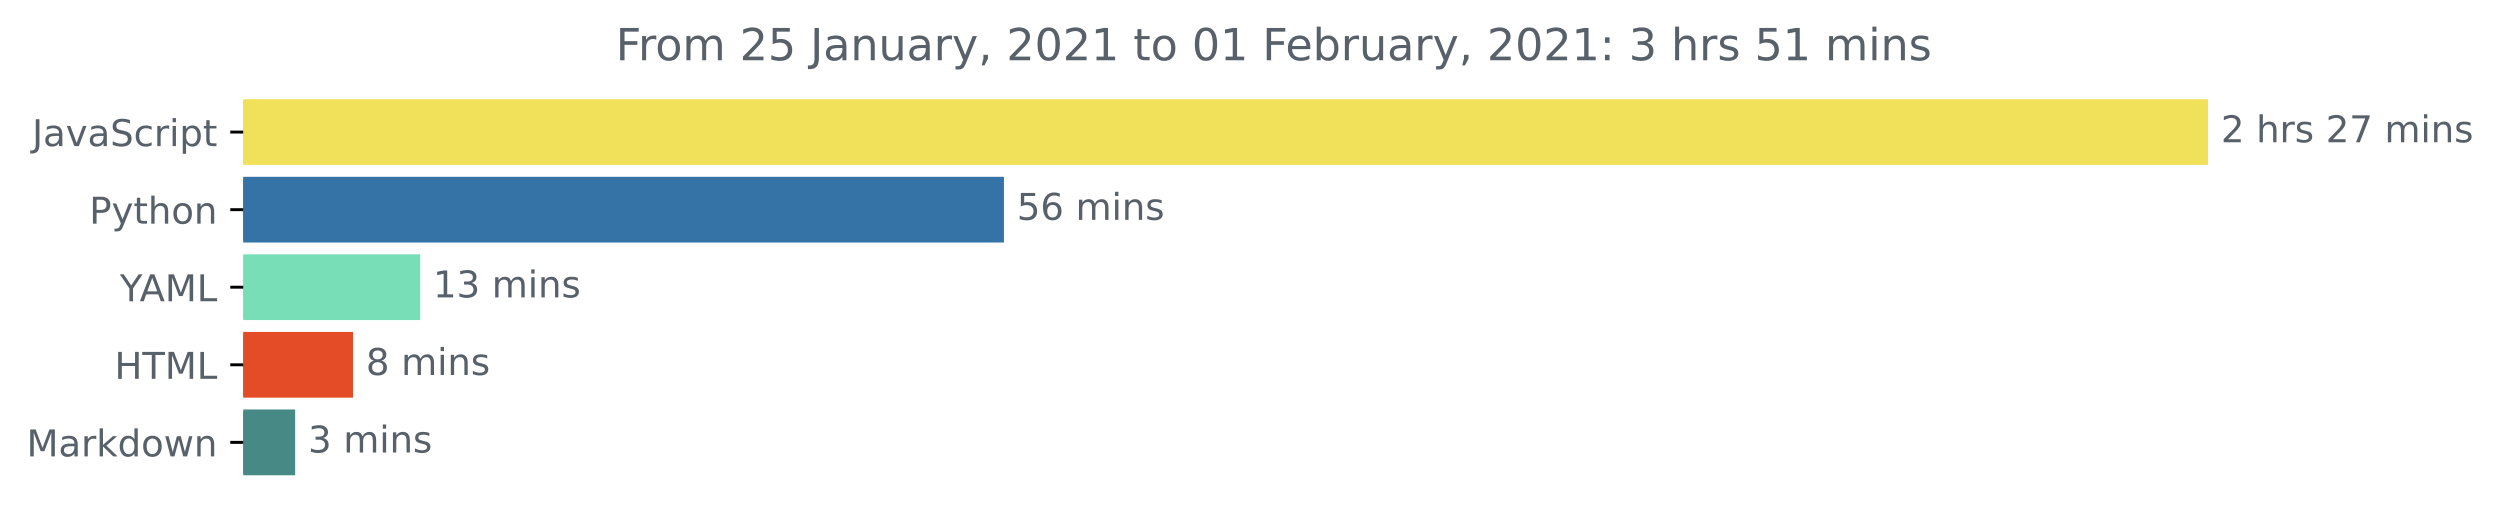
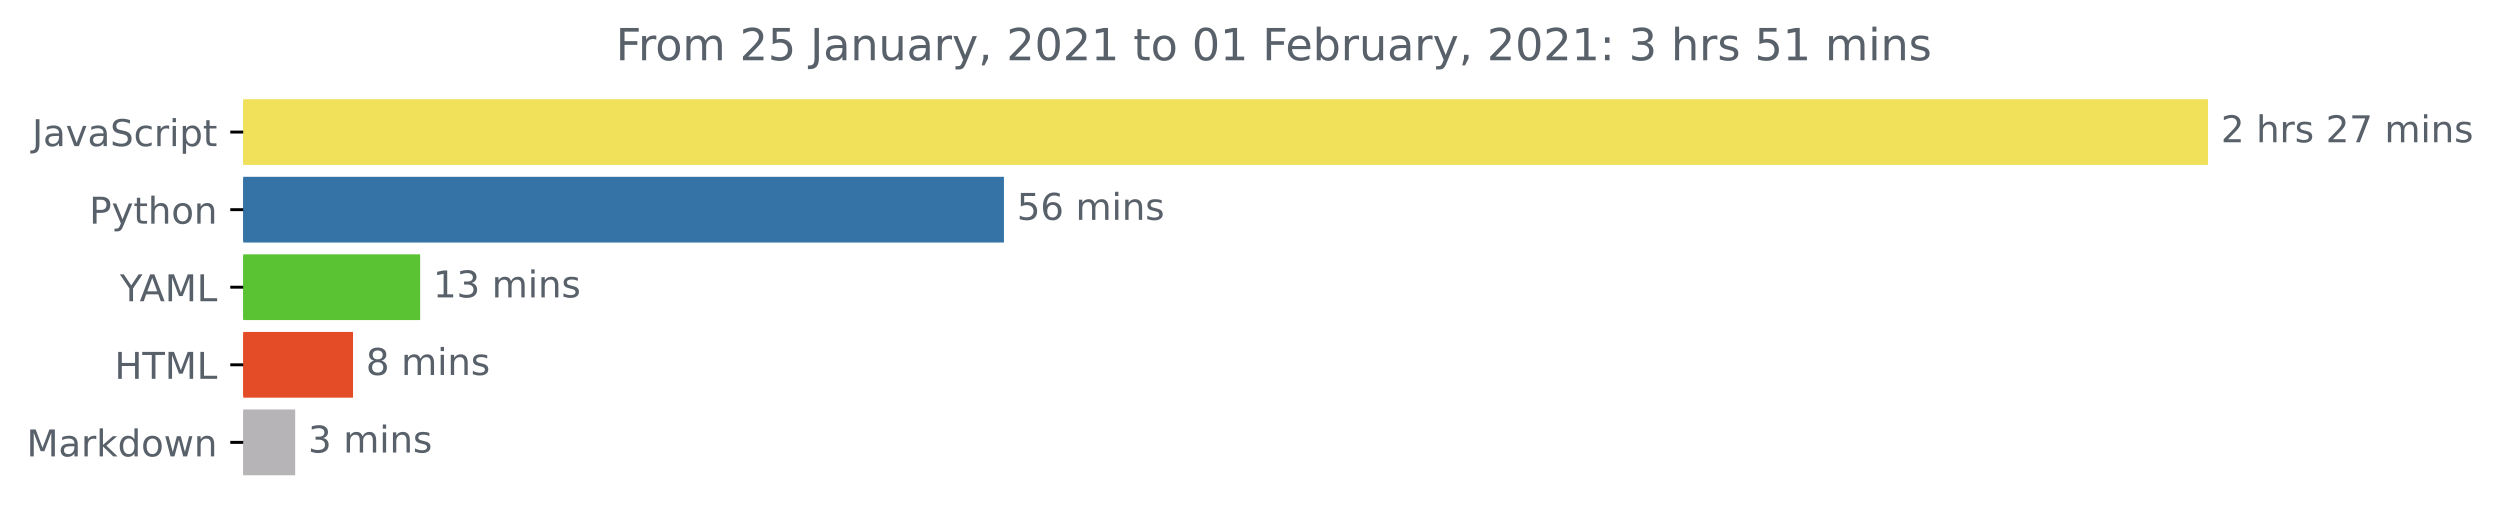
<svg xmlns="http://www.w3.org/2000/svg" xmlns:xlink="http://www.w3.org/1999/xlink" height="140.398pt" version="1.1" viewBox="0 0 676.815 140.398" width="676.815pt">
  <defs>
    <style type="text/css">*{stroke-linecap:butt;stroke-linejoin:round;}</style>
  </defs>
  <g id="figure_1">
    <g id="patch_1">
      <path d="M 0 140.398  L 676.815 140.398  L 676.815 0  L 0 0  z " style="fill:none;" />
    </g>
    <g id="axes_1">
      <g id="patch_2">
-         <path clip-path="url(#p758a2f4981)" d="M 65.841 27.358  L 597.269 27.358  L 597.269 44.158  L 65.841 44.158  z " style="fill:#f1e05a;stroke:#f1e05a;stroke-linejoin:miter;" />
+         <path clip-path="url(#pa1361fd7dc)" d="M 65.841 27.358  L 597.269 27.358  L 597.269 44.158  L 65.841 44.158  z " style="fill:#f1e05a;stroke:#f1e05a;stroke-linejoin:miter;" />
      </g>
      <g id="patch_3">
-         <path clip-path="url(#p758a2f4981)" d="M 65.841 48.358  L 271.293 48.358  L 271.293 65.158  L 65.841 65.158  z " style="fill:#3572a5;stroke:#3572a5;stroke-linejoin:miter;" />
+         <path clip-path="url(#pa1361fd7dc)" d="M 65.841 48.358  L 271.293 48.358  L 271.293 65.158  L 65.841 65.158  z " style="fill:#3572a5;stroke:#3572a5;stroke-linejoin:miter;" />
      </g>
      <g id="patch_4">
-         <path clip-path="url(#p758a2f4981)" d="M 65.841 69.358  L 113.246 69.358  L 113.246 86.158  L 65.841 86.158  z " style="fill:#77deb7;stroke:#77deb7;stroke-linejoin:miter;" />
+         <path clip-path="url(#pa1361fd7dc)" d="M 65.841 69.358  L 113.246 69.358  L 113.246 86.158  L 65.841 86.158  z " style="fill:#59c333;stroke:#59c333;stroke-linejoin:miter;" />
      </g>
      <g id="patch_5">
-         <path clip-path="url(#p758a2f4981)" d="M 65.841 90.358  L 95.071 90.358  L 95.071 107.158  L 65.841 107.158  z " style="fill:#e34c26;stroke:#e34c26;stroke-linejoin:miter;" />
+         <path clip-path="url(#pa1361fd7dc)" d="M 65.841 90.358  L 95.071 90.358  L 95.071 107.158  L 65.841 107.158  z " style="fill:#e34c26;stroke:#e34c26;stroke-linejoin:miter;" />
      </g>
      <g id="patch_6">
-         <path clip-path="url(#p758a2f4981)" d="M 65.841 111.358  L 79.409 111.358  L 79.409 128.158  L 65.841 128.158  z " style="fill:#478a85;stroke:#478a85;stroke-linejoin:miter;" />
+         <path clip-path="url(#pa1361fd7dc)" d="M 65.841 111.358  L 79.409 111.358  L 79.409 128.158  L 65.841 128.158  z " style="fill:#b6b4b6;stroke:#b6b4b6;stroke-linejoin:miter;" />
      </g>
      <g id="matplotlib.axis_1" />
      <g id="matplotlib.axis_2">
        <g id="ytick_1">
          <g id="line2d_1">
            <defs>
-               <path d="M 0 0  L -3.5 0  " id="mfab0ff3796" style="stroke:#000000;stroke-width:0.8;" />
+               <path d="M 0 0  L -3.5 0  " id="m9edfb46c92" style="stroke:#000000;stroke-width:0.8;" />
            </defs>
            <g>
-               <use style="stroke:#000000;stroke-width:0.8;" x="65.841" xlink:href="#mfab0ff3796" y="35.758" />
+               <use style="stroke:#000000;stroke-width:0.8;" x="65.841" xlink:href="#m9edfb46c92" y="35.758" />
            </g>
          </g>
          <g id="text_1">
            <g style="fill:#586069;" transform="translate(8.710938 39.55734)scale(0.1 -0.1)">
              <defs>
                <path d="M 9.812 72.906  L 19.672 72.906  L 19.672 5.078  Q 19.672 -8.109 14.672 -14.062  Q 9.672 -20.016 -1.422 -20.016  L -5.172 -20.016  L -5.172 -11.719  L -2.094 -11.719  Q 4.438 -11.719 7.125 -8.047  Q 9.812 -4.391 9.812 5.078  z " id="DejaVuSans-74" />
                <path d="M 34.281 27.484  Q 23.391 27.484 19.188 25  Q 14.984 22.516 14.984 16.5  Q 14.984 11.719 18.141 8.906  Q 21.297 6.109 26.703 6.109  Q 34.188 6.109 38.703 11.406  Q 43.219 16.703 43.219 25.484  L 43.219 27.484  z M 52.203 31.203  L 52.203 0  L 43.219 0  L 43.219 8.297  Q 40.141 3.328 35.547 0.953  Q 30.953 -1.422 24.312 -1.422  Q 15.922 -1.422 10.953 3.297  Q 6 8.016 6 15.922  Q 6 25.141 12.172 29.828  Q 18.359 34.516 30.609 34.516  L 43.219 34.516  L 43.219 35.406  Q 43.219 41.609 39.141 45  Q 35.062 48.391 27.688 48.391  Q 23 48.391 18.547 47.266  Q 14.109 46.141 10.016 43.891  L 10.016 52.203  Q 14.938 54.109 19.578 55.047  Q 24.219 56 28.609 56  Q 40.484 56 46.344 49.844  Q 52.203 43.703 52.203 31.203  z " id="DejaVuSans-97" />
                <path d="M 2.984 54.688  L 12.5 54.688  L 29.594 8.797  L 46.688 54.688  L 56.203 54.688  L 35.688 0  L 23.484 0  z " id="DejaVuSans-118" />
                <path d="M 53.516 70.516  L 53.516 60.891  Q 47.906 63.578 42.922 64.891  Q 37.938 66.219 33.297 66.219  Q 25.25 66.219 20.875 63.094  Q 16.5 59.969 16.5 54.203  Q 16.5 49.359 19.406 46.891  Q 22.312 44.438 30.422 42.922  L 36.375 41.703  Q 47.406 39.594 52.656 34.297  Q 57.906 29 57.906 20.125  Q 57.906 9.516 50.797 4.047  Q 43.703 -1.422 29.984 -1.422  Q 24.812 -1.422 18.969 -0.25  Q 13.141 0.922 6.891 3.219  L 6.891 13.375  Q 12.891 10.016 18.656 8.297  Q 24.422 6.594 29.984 6.594  Q 38.422 6.594 43.016 9.906  Q 47.609 13.234 47.609 19.391  Q 47.609 24.75 44.312 27.781  Q 41.016 30.812 33.5 32.328  L 27.484 33.5  Q 16.453 35.688 11.516 40.375  Q 6.594 45.062 6.594 53.422  Q 6.594 63.094 13.406 68.656  Q 20.219 74.219 32.172 74.219  Q 37.312 74.219 42.625 73.281  Q 47.953 72.359 53.516 70.516  z " id="DejaVuSans-83" />
                <path d="M 48.781 52.594  L 48.781 44.188  Q 44.969 46.297 41.141 47.344  Q 37.312 48.391 33.406 48.391  Q 24.656 48.391 19.812 42.844  Q 14.984 37.312 14.984 27.297  Q 14.984 17.281 19.812 11.734  Q 24.656 6.203 33.406 6.203  Q 37.312 6.203 41.141 7.25  Q 44.969 8.297 48.781 10.406  L 48.781 2.094  Q 45.016 0.344 40.984 -0.531  Q 36.969 -1.422 32.422 -1.422  Q 20.062 -1.422 12.781 6.344  Q 5.516 14.109 5.516 27.297  Q 5.516 40.672 12.859 48.328  Q 20.219 56 33.016 56  Q 37.156 56 41.109 55.141  Q 45.062 54.297 48.781 52.594  z " id="DejaVuSans-99" />
                <path d="M 41.109 46.297  Q 39.594 47.172 37.812 47.578  Q 36.031 48 33.891 48  Q 26.266 48 22.188 43.047  Q 18.109 38.094 18.109 28.812  L 18.109 0  L 9.078 0  L 9.078 54.688  L 18.109 54.688  L 18.109 46.188  Q 20.953 51.172 25.484 53.578  Q 30.031 56 36.531 56  Q 37.453 56 38.578 55.875  Q 39.703 55.766 41.062 55.516  z " id="DejaVuSans-114" />
                <path d="M 9.422 54.688  L 18.406 54.688  L 18.406 0  L 9.422 0  z M 9.422 75.984  L 18.406 75.984  L 18.406 64.594  L 9.422 64.594  z " id="DejaVuSans-105" />
                <path d="M 18.109 8.203  L 18.109 -20.797  L 9.078 -20.797  L 9.078 54.688  L 18.109 54.688  L 18.109 46.391  Q 20.953 51.266 25.266 53.625  Q 29.594 56 35.594 56  Q 45.562 56 51.781 48.094  Q 58.016 40.188 58.016 27.297  Q 58.016 14.406 51.781 6.484  Q 45.562 -1.422 35.594 -1.422  Q 29.594 -1.422 25.266 0.953  Q 20.953 3.328 18.109 8.203  z M 48.688 27.297  Q 48.688 37.203 44.609 42.844  Q 40.531 48.484 33.406 48.484  Q 26.266 48.484 22.188 42.844  Q 18.109 37.203 18.109 27.297  Q 18.109 17.391 22.188 11.75  Q 26.266 6.109 33.406 6.109  Q 40.531 6.109 44.609 11.75  Q 48.688 17.391 48.688 27.297  z " id="DejaVuSans-112" />
                <path d="M 18.312 70.219  L 18.312 54.688  L 36.812 54.688  L 36.812 47.703  L 18.312 47.703  L 18.312 18.016  Q 18.312 11.328 20.141 9.422  Q 21.969 7.516 27.594 7.516  L 36.812 7.516  L 36.812 0  L 27.594 0  Q 17.188 0 13.234 3.875  Q 9.281 7.766 9.281 18.016  L 9.281 47.703  L 2.688 47.703  L 2.688 54.688  L 9.281 54.688  L 9.281 70.219  z " id="DejaVuSans-116" />
              </defs>
              <use xlink:href="#DejaVuSans-74" />
              <use x="29.492" xlink:href="#DejaVuSans-97" />
              <use x="90.771" xlink:href="#DejaVuSans-118" />
              <use x="149.951" xlink:href="#DejaVuSans-97" />
              <use x="211.23" xlink:href="#DejaVuSans-83" />
              <use x="274.707" xlink:href="#DejaVuSans-99" />
              <use x="329.688" xlink:href="#DejaVuSans-114" />
              <use x="370.801" xlink:href="#DejaVuSans-105" />
              <use x="398.584" xlink:href="#DejaVuSans-112" />
              <use x="462.061" xlink:href="#DejaVuSans-116" />
            </g>
          </g>
        </g>
        <g id="ytick_2">
          <g id="line2d_2">
            <g>
-               <use style="stroke:#000000;stroke-width:0.8;" x="65.841" xlink:href="#mfab0ff3796" y="56.758" />
+               <use style="stroke:#000000;stroke-width:0.8;" x="65.841" xlink:href="#m9edfb46c92" y="56.758" />
            </g>
          </g>
          <g id="text_2">
            <g style="fill:#586069;" transform="translate(24.17813 60.55734)scale(0.1 -0.1)">
              <defs>
                <path d="M 19.672 64.797  L 19.672 37.406  L 32.078 37.406  Q 38.969 37.406 42.719 40.969  Q 46.484 44.531 46.484 51.125  Q 46.484 57.672 42.719 61.234  Q 38.969 64.797 32.078 64.797  z M 9.812 72.906  L 32.078 72.906  Q 44.344 72.906 50.609 67.359  Q 56.891 61.812 56.891 51.125  Q 56.891 40.328 50.609 34.812  Q 44.344 29.297 32.078 29.297  L 19.672 29.297  L 19.672 0  L 9.812 0  z " id="DejaVuSans-80" />
                <path d="M 32.172 -5.078  Q 28.375 -14.844 24.75 -17.812  Q 21.141 -20.797 15.094 -20.797  L 7.906 -20.797  L 7.906 -13.281  L 13.188 -13.281  Q 16.891 -13.281 18.938 -11.516  Q 21 -9.766 23.484 -3.219  L 25.094 0.875  L 2.984 54.688  L 12.5 54.688  L 29.594 11.922  L 46.688 54.688  L 56.203 54.688  z " id="DejaVuSans-121" />
                <path d="M 54.891 33.016  L 54.891 0  L 45.906 0  L 45.906 32.719  Q 45.906 40.484 42.875 44.328  Q 39.844 48.188 33.797 48.188  Q 26.516 48.188 22.312 43.547  Q 18.109 38.922 18.109 30.906  L 18.109 0  L 9.078 0  L 9.078 75.984  L 18.109 75.984  L 18.109 46.188  Q 21.344 51.125 25.703 53.562  Q 30.078 56 35.797 56  Q 45.219 56 50.047 50.172  Q 54.891 44.344 54.891 33.016  z " id="DejaVuSans-104" />
                <path d="M 30.609 48.391  Q 23.391 48.391 19.188 42.75  Q 14.984 37.109 14.984 27.297  Q 14.984 17.484 19.156 11.844  Q 23.344 6.203 30.609 6.203  Q 37.797 6.203 41.984 11.859  Q 46.188 17.531 46.188 27.297  Q 46.188 37.016 41.984 42.703  Q 37.797 48.391 30.609 48.391  z M 30.609 56  Q 42.328 56 49.016 48.375  Q 55.719 40.766 55.719 27.297  Q 55.719 13.875 49.016 6.219  Q 42.328 -1.422 30.609 -1.422  Q 18.844 -1.422 12.172 6.219  Q 5.516 13.875 5.516 27.297  Q 5.516 40.766 12.172 48.375  Q 18.844 56 30.609 56  z " id="DejaVuSans-111" />
                <path d="M 54.891 33.016  L 54.891 0  L 45.906 0  L 45.906 32.719  Q 45.906 40.484 42.875 44.328  Q 39.844 48.188 33.797 48.188  Q 26.516 48.188 22.312 43.547  Q 18.109 38.922 18.109 30.906  L 18.109 0  L 9.078 0  L 9.078 54.688  L 18.109 54.688  L 18.109 46.188  Q 21.344 51.125 25.703 53.562  Q 30.078 56 35.797 56  Q 45.219 56 50.047 50.172  Q 54.891 44.344 54.891 33.016  z " id="DejaVuSans-110" />
              </defs>
              <use xlink:href="#DejaVuSans-80" />
              <use x="60.303" xlink:href="#DejaVuSans-121" />
              <use x="119.482" xlink:href="#DejaVuSans-116" />
              <use x="158.691" xlink:href="#DejaVuSans-104" />
              <use x="222.07" xlink:href="#DejaVuSans-111" />
              <use x="283.252" xlink:href="#DejaVuSans-110" />
            </g>
          </g>
        </g>
        <g id="ytick_3">
          <g id="line2d_3">
            <g>
-               <use style="stroke:#000000;stroke-width:0.8;" x="65.841" xlink:href="#mfab0ff3796" y="77.758" />
+               <use style="stroke:#000000;stroke-width:0.8;" x="65.841" xlink:href="#m9edfb46c92" y="77.758" />
            </g>
          </g>
          <g id="text_3">
            <g style="fill:#586069;" transform="translate(32.46719 81.55734)scale(0.1 -0.1)">
              <defs>
                <path d="M -0.203 72.906  L 10.406 72.906  L 30.609 42.922  L 50.688 72.906  L 61.281 72.906  L 35.5 34.719  L 35.5 0  L 25.594 0  L 25.594 34.719  z " id="DejaVuSans-89" />
                <path d="M 34.188 63.188  L 20.797 26.906  L 47.609 26.906  z M 28.609 72.906  L 39.797 72.906  L 67.578 0  L 57.328 0  L 50.688 18.703  L 17.828 18.703  L 11.188 0  L 0.781 0  z " id="DejaVuSans-65" />
                <path d="M 9.812 72.906  L 24.516 72.906  L 43.109 23.297  L 61.812 72.906  L 76.516 72.906  L 76.516 0  L 66.891 0  L 66.891 64.016  L 48.094 14.016  L 38.188 14.016  L 19.391 64.016  L 19.391 0  L 9.812 0  z " id="DejaVuSans-77" />
                <path d="M 9.812 72.906  L 19.672 72.906  L 19.672 8.297  L 55.172 8.297  L 55.172 0  L 9.812 0  z " id="DejaVuSans-76" />
              </defs>
              <use xlink:href="#DejaVuSans-89" />
              <use x="53.334" xlink:href="#DejaVuSans-65" />
              <use x="121.742" xlink:href="#DejaVuSans-77" />
              <use x="208.021" xlink:href="#DejaVuSans-76" />
            </g>
          </g>
        </g>
        <g id="ytick_4">
          <g id="line2d_4">
            <g>
-               <use style="stroke:#000000;stroke-width:0.8;" x="65.841" xlink:href="#mfab0ff3796" y="98.758" />
+               <use style="stroke:#000000;stroke-width:0.8;" x="65.841" xlink:href="#m9edfb46c92" y="98.758" />
            </g>
          </g>
          <g id="text_4">
            <g style="fill:#586069;" transform="translate(31.0125 102.5573)scale(0.1 -0.1)">
              <defs>
                <path d="M 9.812 72.906  L 19.672 72.906  L 19.672 43.016  L 55.516 43.016  L 55.516 72.906  L 65.375 72.906  L 65.375 0  L 55.516 0  L 55.516 34.719  L 19.672 34.719  L 19.672 0  L 9.812 0  z " id="DejaVuSans-72" />
                <path d="M -0.297 72.906  L 61.375 72.906  L 61.375 64.594  L 35.5 64.594  L 35.5 0  L 25.594 0  L 25.594 64.594  L -0.297 64.594  z " id="DejaVuSans-84" />
              </defs>
              <use xlink:href="#DejaVuSans-72" />
              <use x="75.195" xlink:href="#DejaVuSans-84" />
              <use x="136.279" xlink:href="#DejaVuSans-77" />
              <use x="222.559" xlink:href="#DejaVuSans-76" />
            </g>
          </g>
        </g>
        <g id="ytick_5">
          <g id="line2d_5">
            <g>
-               <use style="stroke:#000000;stroke-width:0.8;" x="65.841" xlink:href="#mfab0ff3796" y="119.758" />
+               <use style="stroke:#000000;stroke-width:0.8;" x="65.841" xlink:href="#m9edfb46c92" y="119.758" />
            </g>
          </g>
          <g id="text_5">
            <g style="fill:#586069;" transform="translate(7.2 123.5573)scale(0.1 -0.1)">
              <defs>
                <path d="M 9.078 75.984  L 18.109 75.984  L 18.109 31.109  L 44.922 54.688  L 56.391 54.688  L 27.391 29.109  L 57.625 0  L 45.906 0  L 18.109 26.703  L 18.109 0  L 9.078 0  z " id="DejaVuSans-107" />
                <path d="M 45.406 46.391  L 45.406 75.984  L 54.391 75.984  L 54.391 0  L 45.406 0  L 45.406 8.203  Q 42.578 3.328 38.25 0.953  Q 33.938 -1.422 27.875 -1.422  Q 17.969 -1.422 11.734 6.484  Q 5.516 14.406 5.516 27.297  Q 5.516 40.188 11.734 48.094  Q 17.969 56 27.875 56  Q 33.938 56 38.25 53.625  Q 42.578 51.266 45.406 46.391  z M 14.797 27.297  Q 14.797 17.391 18.875 11.75  Q 22.953 6.109 30.078 6.109  Q 37.203 6.109 41.297 11.75  Q 45.406 17.391 45.406 27.297  Q 45.406 37.203 41.297 42.844  Q 37.203 48.484 30.078 48.484  Q 22.953 48.484 18.875 42.844  Q 14.797 37.203 14.797 27.297  z " id="DejaVuSans-100" />
                <path d="M 4.203 54.688  L 13.188 54.688  L 24.422 12.016  L 35.594 54.688  L 46.188 54.688  L 57.422 12.016  L 68.609 54.688  L 77.594 54.688  L 63.281 0  L 52.688 0  L 40.922 44.828  L 29.109 0  L 18.5 0  z " id="DejaVuSans-119" />
              </defs>
              <use xlink:href="#DejaVuSans-77" />
              <use x="86.279" xlink:href="#DejaVuSans-97" />
              <use x="147.559" xlink:href="#DejaVuSans-114" />
              <use x="188.672" xlink:href="#DejaVuSans-107" />
              <use x="246.582" xlink:href="#DejaVuSans-100" />
              <use x="310.059" xlink:href="#DejaVuSans-111" />
              <use x="371.24" xlink:href="#DejaVuSans-119" />
              <use x="453.027" xlink:href="#DejaVuSans-110" />
            </g>
          </g>
        </g>
      </g>
      <g id="text_6">
        <g style="fill:#586069;" transform="translate(601.2692 38.5175)scale(0.1 -0.1)">
          <defs>
            <path d="M 19.188 8.297  L 53.609 8.297  L 53.609 0  L 7.328 0  L 7.328 8.297  Q 12.938 14.109 22.625 23.891  Q 32.328 33.688 34.812 36.531  Q 39.547 41.844 41.422 45.531  Q 43.312 49.219 43.312 52.781  Q 43.312 58.594 39.234 62.25  Q 35.156 65.922 28.609 65.922  Q 23.969 65.922 18.812 64.312  Q 13.672 62.703 7.812 59.422  L 7.812 69.391  Q 13.766 71.781 18.938 73  Q 24.125 74.219 28.422 74.219  Q 39.75 74.219 46.484 68.547  Q 53.219 62.891 53.219 53.422  Q 53.219 48.922 51.531 44.891  Q 49.859 40.875 45.406 35.406  Q 44.188 33.984 37.641 27.219  Q 31.109 20.453 19.188 8.297  z " id="DejaVuSans-50" />
            <path id="DejaVuSans-32" />
            <path d="M 44.281 53.078  L 44.281 44.578  Q 40.484 46.531 36.375 47.5  Q 32.281 48.484 27.875 48.484  Q 21.188 48.484 17.844 46.438  Q 14.5 44.391 14.5 40.281  Q 14.5 37.156 16.891 35.375  Q 19.281 33.594 26.516 31.984  L 29.594 31.297  Q 39.156 29.25 43.188 25.516  Q 47.219 21.781 47.219 15.094  Q 47.219 7.469 41.188 3.016  Q 35.156 -1.422 24.609 -1.422  Q 20.219 -1.422 15.453 -0.562  Q 10.688 0.297 5.422 2  L 5.422 11.281  Q 10.406 8.688 15.234 7.391  Q 20.062 6.109 24.812 6.109  Q 31.156 6.109 34.562 8.281  Q 37.984 10.453 37.984 14.406  Q 37.984 18.062 35.516 20.016  Q 33.062 21.969 24.703 23.781  L 21.578 24.516  Q 13.234 26.266 9.516 29.906  Q 5.812 33.547 5.812 39.891  Q 5.812 47.609 11.281 51.797  Q 16.75 56 26.812 56  Q 31.781 56 36.172 55.266  Q 40.578 54.547 44.281 53.078  z " id="DejaVuSans-115" />
            <path d="M 8.203 72.906  L 55.078 72.906  L 55.078 68.703  L 28.609 0  L 18.312 0  L 43.219 64.594  L 8.203 64.594  z " id="DejaVuSans-55" />
            <path d="M 52 44.188  Q 55.375 50.25 60.062 53.125  Q 64.75 56 71.094 56  Q 79.641 56 84.281 50.016  Q 88.922 44.047 88.922 33.016  L 88.922 0  L 79.891 0  L 79.891 32.719  Q 79.891 40.578 77.094 44.375  Q 74.312 48.188 68.609 48.188  Q 61.625 48.188 57.562 43.547  Q 53.516 38.922 53.516 30.906  L 53.516 0  L 44.484 0  L 44.484 32.719  Q 44.484 40.625 41.703 44.406  Q 38.922 48.188 33.109 48.188  Q 26.219 48.188 22.156 43.531  Q 18.109 38.875 18.109 30.906  L 18.109 0  L 9.078 0  L 9.078 54.688  L 18.109 54.688  L 18.109 46.188  Q 21.188 51.219 25.484 53.609  Q 29.781 56 35.688 56  Q 41.656 56 45.828 52.969  Q 50 49.953 52 44.188  z " id="DejaVuSans-109" />
          </defs>
          <use xlink:href="#DejaVuSans-50" />
          <use x="63.623" xlink:href="#DejaVuSans-32" />
          <use x="95.41" xlink:href="#DejaVuSans-104" />
          <use x="158.789" xlink:href="#DejaVuSans-114" />
          <use x="199.902" xlink:href="#DejaVuSans-115" />
          <use x="252.002" xlink:href="#DejaVuSans-32" />
          <use x="283.789" xlink:href="#DejaVuSans-50" />
          <use x="347.412" xlink:href="#DejaVuSans-55" />
          <use x="411.035" xlink:href="#DejaVuSans-32" />
          <use x="442.822" xlink:href="#DejaVuSans-109" />
          <use x="540.234" xlink:href="#DejaVuSans-105" />
          <use x="568.018" xlink:href="#DejaVuSans-110" />
          <use x="631.396" xlink:href="#DejaVuSans-115" />
        </g>
      </g>
      <g id="text_7">
        <g style="fill:#586069;" transform="translate(275.2928 59.5175)scale(0.1 -0.1)">
          <defs>
            <path d="M 10.797 72.906  L 49.516 72.906  L 49.516 64.594  L 19.828 64.594  L 19.828 46.734  Q 21.969 47.469 24.109 47.828  Q 26.266 48.188 28.422 48.188  Q 40.625 48.188 47.75 41.5  Q 54.891 34.812 54.891 23.391  Q 54.891 11.625 47.562 5.094  Q 40.234 -1.422 26.906 -1.422  Q 22.312 -1.422 17.547 -0.641  Q 12.797 0.141 7.719 1.703  L 7.719 11.625  Q 12.109 9.234 16.797 8.062  Q 21.484 6.891 26.703 6.891  Q 35.156 6.891 40.078 11.328  Q 45.016 15.766 45.016 23.391  Q 45.016 31 40.078 35.438  Q 35.156 39.891 26.703 39.891  Q 22.75 39.891 18.812 39.016  Q 14.891 38.141 10.797 36.281  z " id="DejaVuSans-53" />
            <path d="M 33.016 40.375  Q 26.375 40.375 22.484 35.828  Q 18.609 31.297 18.609 23.391  Q 18.609 15.531 22.484 10.953  Q 26.375 6.391 33.016 6.391  Q 39.656 6.391 43.531 10.953  Q 47.406 15.531 47.406 23.391  Q 47.406 31.297 43.531 35.828  Q 39.656 40.375 33.016 40.375  z M 52.594 71.297  L 52.594 62.312  Q 48.875 64.062 45.094 64.984  Q 41.312 65.922 37.594 65.922  Q 27.828 65.922 22.672 59.328  Q 17.531 52.734 16.797 39.406  Q 19.672 43.656 24.016 45.922  Q 28.375 48.188 33.594 48.188  Q 44.578 48.188 50.953 41.516  Q 57.328 34.859 57.328 23.391  Q 57.328 12.156 50.688 5.359  Q 44.047 -1.422 33.016 -1.422  Q 20.359 -1.422 13.672 8.266  Q 6.984 17.969 6.984 36.375  Q 6.984 53.656 15.188 63.938  Q 23.391 74.219 37.203 74.219  Q 40.922 74.219 44.703 73.484  Q 48.484 72.75 52.594 71.297  z " id="DejaVuSans-54" />
          </defs>
          <use xlink:href="#DejaVuSans-53" />
          <use x="63.623" xlink:href="#DejaVuSans-54" />
          <use x="127.246" xlink:href="#DejaVuSans-32" />
          <use x="159.033" xlink:href="#DejaVuSans-109" />
          <use x="256.445" xlink:href="#DejaVuSans-105" />
          <use x="284.229" xlink:href="#DejaVuSans-110" />
          <use x="347.607" xlink:href="#DejaVuSans-115" />
        </g>
      </g>
      <g id="text_8">
        <g style="fill:#586069;" transform="translate(117.2462 80.5175)scale(0.1 -0.1)">
          <defs>
            <path d="M 12.406 8.297  L 28.516 8.297  L 28.516 63.922  L 10.984 60.406  L 10.984 69.391  L 28.422 72.906  L 38.281 72.906  L 38.281 8.297  L 54.391 8.297  L 54.391 0  L 12.406 0  z " id="DejaVuSans-49" />
            <path d="M 40.578 39.312  Q 47.656 37.797 51.625 33  Q 55.609 28.219 55.609 21.188  Q 55.609 10.406 48.188 4.484  Q 40.766 -1.422 27.094 -1.422  Q 22.516 -1.422 17.656 -0.516  Q 12.797 0.391 7.625 2.203  L 7.625 11.719  Q 11.719 9.328 16.594 8.109  Q 21.484 6.891 26.812 6.891  Q 36.078 6.891 40.938 10.547  Q 45.797 14.203 45.797 21.188  Q 45.797 27.641 41.281 31.266  Q 36.766 34.906 28.719 34.906  L 20.219 34.906  L 20.219 43.016  L 29.109 43.016  Q 36.375 43.016 40.234 45.922  Q 44.094 48.828 44.094 54.297  Q 44.094 59.906 40.109 62.906  Q 36.141 65.922 28.719 65.922  Q 24.656 65.922 20.016 65.031  Q 15.375 64.156 9.812 62.312  L 9.812 71.094  Q 15.438 72.656 20.344 73.438  Q 25.25 74.219 29.594 74.219  Q 40.828 74.219 47.359 69.109  Q 53.906 64.016 53.906 55.328  Q 53.906 49.266 50.438 45.094  Q 46.969 40.922 40.578 39.312  z " id="DejaVuSans-51" />
          </defs>
          <use xlink:href="#DejaVuSans-49" />
          <use x="63.623" xlink:href="#DejaVuSans-51" />
          <use x="127.246" xlink:href="#DejaVuSans-32" />
          <use x="159.033" xlink:href="#DejaVuSans-109" />
          <use x="256.445" xlink:href="#DejaVuSans-105" />
          <use x="284.229" xlink:href="#DejaVuSans-110" />
          <use x="347.607" xlink:href="#DejaVuSans-115" />
        </g>
      </g>
      <g id="text_9">
        <g style="fill:#586069;" transform="translate(99.07129 101.5175)scale(0.1 -0.1)">
          <defs>
            <path d="M 31.781 34.625  Q 24.75 34.625 20.719 30.859  Q 16.703 27.094 16.703 20.516  Q 16.703 13.922 20.719 10.156  Q 24.75 6.391 31.781 6.391  Q 38.812 6.391 42.859 10.172  Q 46.922 13.969 46.922 20.516  Q 46.922 27.094 42.891 30.859  Q 38.875 34.625 31.781 34.625  z M 21.922 38.812  Q 15.578 40.375 12.031 44.719  Q 8.5 49.078 8.5 55.328  Q 8.5 64.062 14.719 69.141  Q 20.953 74.219 31.781 74.219  Q 42.672 74.219 48.875 69.141  Q 55.078 64.062 55.078 55.328  Q 55.078 49.078 51.531 44.719  Q 48 40.375 41.703 38.812  Q 48.828 37.156 52.797 32.312  Q 56.781 27.484 56.781 20.516  Q 56.781 9.906 50.312 4.234  Q 43.844 -1.422 31.781 -1.422  Q 19.734 -1.422 13.25 4.234  Q 6.781 9.906 6.781 20.516  Q 6.781 27.484 10.781 32.312  Q 14.797 37.156 21.922 38.812  z M 18.312 54.391  Q 18.312 48.734 21.844 45.562  Q 25.391 42.391 31.781 42.391  Q 38.141 42.391 41.719 45.562  Q 45.312 48.734 45.312 54.391  Q 45.312 60.062 41.719 63.234  Q 38.141 66.406 31.781 66.406  Q 25.391 66.406 21.844 63.234  Q 18.312 60.062 18.312 54.391  z " id="DejaVuSans-56" />
          </defs>
          <use xlink:href="#DejaVuSans-56" />
          <use x="63.623" xlink:href="#DejaVuSans-32" />
          <use x="95.41" xlink:href="#DejaVuSans-109" />
          <use x="192.822" xlink:href="#DejaVuSans-105" />
          <use x="220.605" xlink:href="#DejaVuSans-110" />
          <use x="283.984" xlink:href="#DejaVuSans-115" />
        </g>
      </g>
      <g id="text_10">
        <g style="fill:#586069;" transform="translate(83.40901 122.5175)scale(0.1 -0.1)">
          <use xlink:href="#DejaVuSans-51" />
          <use x="63.623" xlink:href="#DejaVuSans-32" />
          <use x="95.41" xlink:href="#DejaVuSans-109" />
          <use x="192.822" xlink:href="#DejaVuSans-105" />
          <use x="220.605" xlink:href="#DejaVuSans-110" />
          <use x="283.984" xlink:href="#DejaVuSans-115" />
        </g>
      </g>
      <g id="text_11">
        <g style="fill:#586069;" transform="translate(166.7147 16.31812)scale(0.12 -0.12)">
          <defs>
            <path d="M 9.812 72.906  L 51.703 72.906  L 51.703 64.594  L 19.672 64.594  L 19.672 43.109  L 48.578 43.109  L 48.578 34.812  L 19.672 34.812  L 19.672 0  L 9.812 0  z " id="DejaVuSans-70" />
            <path d="M 8.5 21.578  L 8.5 54.688  L 17.484 54.688  L 17.484 21.922  Q 17.484 14.156 20.5 10.266  Q 23.531 6.391 29.594 6.391  Q 36.859 6.391 41.078 11.031  Q 45.312 15.672 45.312 23.688  L 45.312 54.688  L 54.297 54.688  L 54.297 0  L 45.312 0  L 45.312 8.406  Q 42.047 3.422 37.719 1  Q 33.406 -1.422 27.688 -1.422  Q 18.266 -1.422 13.375 4.438  Q 8.5 10.297 8.5 21.578  z M 31.109 56  z " id="DejaVuSans-117" />
            <path d="M 11.719 12.406  L 22.016 12.406  L 22.016 4  L 14.016 -11.625  L 7.719 -11.625  L 11.719 4  z " id="DejaVuSans-44" />
            <path d="M 31.781 66.406  Q 24.172 66.406 20.328 58.906  Q 16.5 51.422 16.5 36.375  Q 16.5 21.391 20.328 13.891  Q 24.172 6.391 31.781 6.391  Q 39.453 6.391 43.281 13.891  Q 47.125 21.391 47.125 36.375  Q 47.125 51.422 43.281 58.906  Q 39.453 66.406 31.781 66.406  z M 31.781 74.219  Q 44.047 74.219 50.516 64.516  Q 56.984 54.828 56.984 36.375  Q 56.984 17.969 50.516 8.266  Q 44.047 -1.422 31.781 -1.422  Q 19.531 -1.422 13.062 8.266  Q 6.594 17.969 6.594 36.375  Q 6.594 54.828 13.062 64.516  Q 19.531 74.219 31.781 74.219  z " id="DejaVuSans-48" />
            <path d="M 56.203 29.594  L 56.203 25.203  L 14.891 25.203  Q 15.484 15.922 20.484 11.062  Q 25.484 6.203 34.422 6.203  Q 39.594 6.203 44.453 7.469  Q 49.312 8.734 54.109 11.281  L 54.109 2.781  Q 49.266 0.734 44.188 -0.344  Q 39.109 -1.422 33.891 -1.422  Q 20.797 -1.422 13.156 6.188  Q 5.516 13.812 5.516 26.812  Q 5.516 40.234 12.766 48.109  Q 20.016 56 32.328 56  Q 43.359 56 49.781 48.891  Q 56.203 41.797 56.203 29.594  z M 47.219 32.234  Q 47.125 39.594 43.094 43.984  Q 39.062 48.391 32.422 48.391  Q 24.906 48.391 20.391 44.141  Q 15.875 39.891 15.188 32.172  z " id="DejaVuSans-101" />
            <path d="M 48.688 27.297  Q 48.688 37.203 44.609 42.844  Q 40.531 48.484 33.406 48.484  Q 26.266 48.484 22.188 42.844  Q 18.109 37.203 18.109 27.297  Q 18.109 17.391 22.188 11.75  Q 26.266 6.109 33.406 6.109  Q 40.531 6.109 44.609 11.75  Q 48.688 17.391 48.688 27.297  z M 18.109 46.391  Q 20.953 51.266 25.266 53.625  Q 29.594 56 35.594 56  Q 45.562 56 51.781 48.094  Q 58.016 40.188 58.016 27.297  Q 58.016 14.406 51.781 6.484  Q 45.562 -1.422 35.594 -1.422  Q 29.594 -1.422 25.266 0.953  Q 20.953 3.328 18.109 8.203  L 18.109 0  L 9.078 0  L 9.078 75.984  L 18.109 75.984  z " id="DejaVuSans-98" />
            <path d="M 11.719 12.406  L 22.016 12.406  L 22.016 0  L 11.719 0  z M 11.719 51.703  L 22.016 51.703  L 22.016 39.312  L 11.719 39.312  z " id="DejaVuSans-58" />
          </defs>
          <use xlink:href="#DejaVuSans-70" />
          <use x="50.27" xlink:href="#DejaVuSans-114" />
          <use x="89.133" xlink:href="#DejaVuSans-111" />
          <use x="150.314" xlink:href="#DejaVuSans-109" />
          <use x="247.727" xlink:href="#DejaVuSans-32" />
          <use x="279.514" xlink:href="#DejaVuSans-50" />
          <use x="343.137" xlink:href="#DejaVuSans-53" />
          <use x="406.76" xlink:href="#DejaVuSans-32" />
          <use x="438.547" xlink:href="#DejaVuSans-74" />
          <use x="468.039" xlink:href="#DejaVuSans-97" />
          <use x="529.318" xlink:href="#DejaVuSans-110" />
          <use x="592.697" xlink:href="#DejaVuSans-117" />
          <use x="656.076" xlink:href="#DejaVuSans-97" />
          <use x="717.355" xlink:href="#DejaVuSans-114" />
          <use x="758.469" xlink:href="#DejaVuSans-121" />
          <use x="817.648" xlink:href="#DejaVuSans-44" />
          <use x="849.436" xlink:href="#DejaVuSans-32" />
          <use x="881.223" xlink:href="#DejaVuSans-50" />
          <use x="944.846" xlink:href="#DejaVuSans-48" />
          <use x="1008.469" xlink:href="#DejaVuSans-50" />
          <use x="1072.092" xlink:href="#DejaVuSans-49" />
          <use x="1135.715" xlink:href="#DejaVuSans-32" />
          <use x="1167.502" xlink:href="#DejaVuSans-116" />
          <use x="1206.711" xlink:href="#DejaVuSans-111" />
          <use x="1267.893" xlink:href="#DejaVuSans-32" />
          <use x="1299.68" xlink:href="#DejaVuSans-48" />
          <use x="1363.303" xlink:href="#DejaVuSans-49" />
          <use x="1426.926" xlink:href="#DejaVuSans-32" />
          <use x="1458.713" xlink:href="#DejaVuSans-70" />
          <use x="1510.732" xlink:href="#DejaVuSans-101" />
          <use x="1572.256" xlink:href="#DejaVuSans-98" />
          <use x="1635.732" xlink:href="#DejaVuSans-114" />
          <use x="1676.846" xlink:href="#DejaVuSans-117" />
          <use x="1740.225" xlink:href="#DejaVuSans-97" />
          <use x="1801.504" xlink:href="#DejaVuSans-114" />
          <use x="1842.617" xlink:href="#DejaVuSans-121" />
          <use x="1901.797" xlink:href="#DejaVuSans-44" />
          <use x="1933.584" xlink:href="#DejaVuSans-32" />
          <use x="1965.371" xlink:href="#DejaVuSans-50" />
          <use x="2028.994" xlink:href="#DejaVuSans-48" />
          <use x="2092.617" xlink:href="#DejaVuSans-50" />
          <use x="2156.24" xlink:href="#DejaVuSans-49" />
          <use x="2219.863" xlink:href="#DejaVuSans-58" />
          <use x="2253.555" xlink:href="#DejaVuSans-32" />
          <use x="2285.342" xlink:href="#DejaVuSans-51" />
          <use x="2348.965" xlink:href="#DejaVuSans-32" />
          <use x="2380.752" xlink:href="#DejaVuSans-104" />
          <use x="2444.131" xlink:href="#DejaVuSans-114" />
          <use x="2485.244" xlink:href="#DejaVuSans-115" />
          <use x="2537.344" xlink:href="#DejaVuSans-32" />
          <use x="2569.131" xlink:href="#DejaVuSans-53" />
          <use x="2632.754" xlink:href="#DejaVuSans-49" />
          <use x="2696.377" xlink:href="#DejaVuSans-32" />
          <use x="2728.164" xlink:href="#DejaVuSans-109" />
          <use x="2825.576" xlink:href="#DejaVuSans-105" />
          <use x="2853.359" xlink:href="#DejaVuSans-110" />
          <use x="2916.738" xlink:href="#DejaVuSans-115" />
        </g>
      </g>
    </g>
  </g>
  <defs>
-     <clipPath id="p758a2f4981">
+     <clipPath id="pa1361fd7dc">
      <rect height="110.88" width="558" x="65.841" y="22.318" />
    </clipPath>
  </defs>
</svg>
